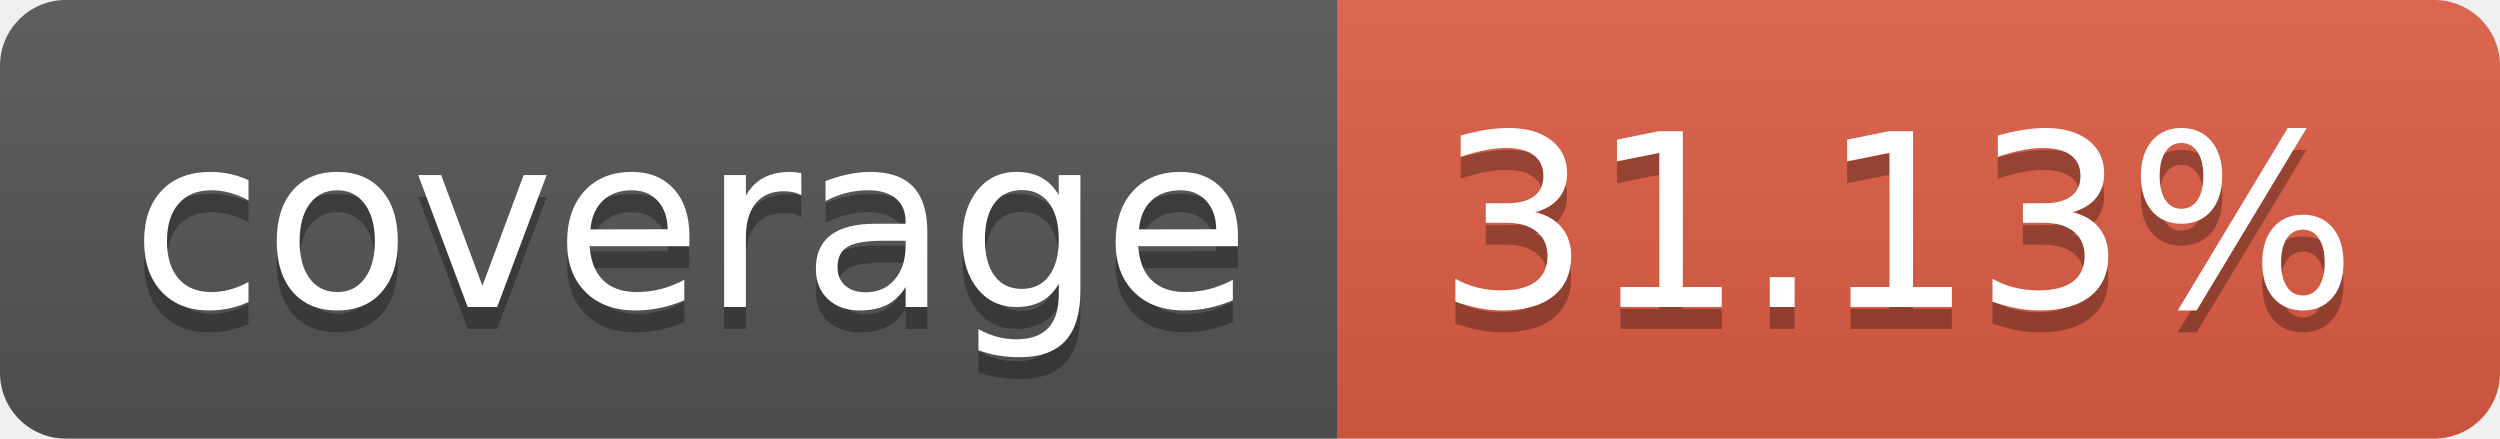
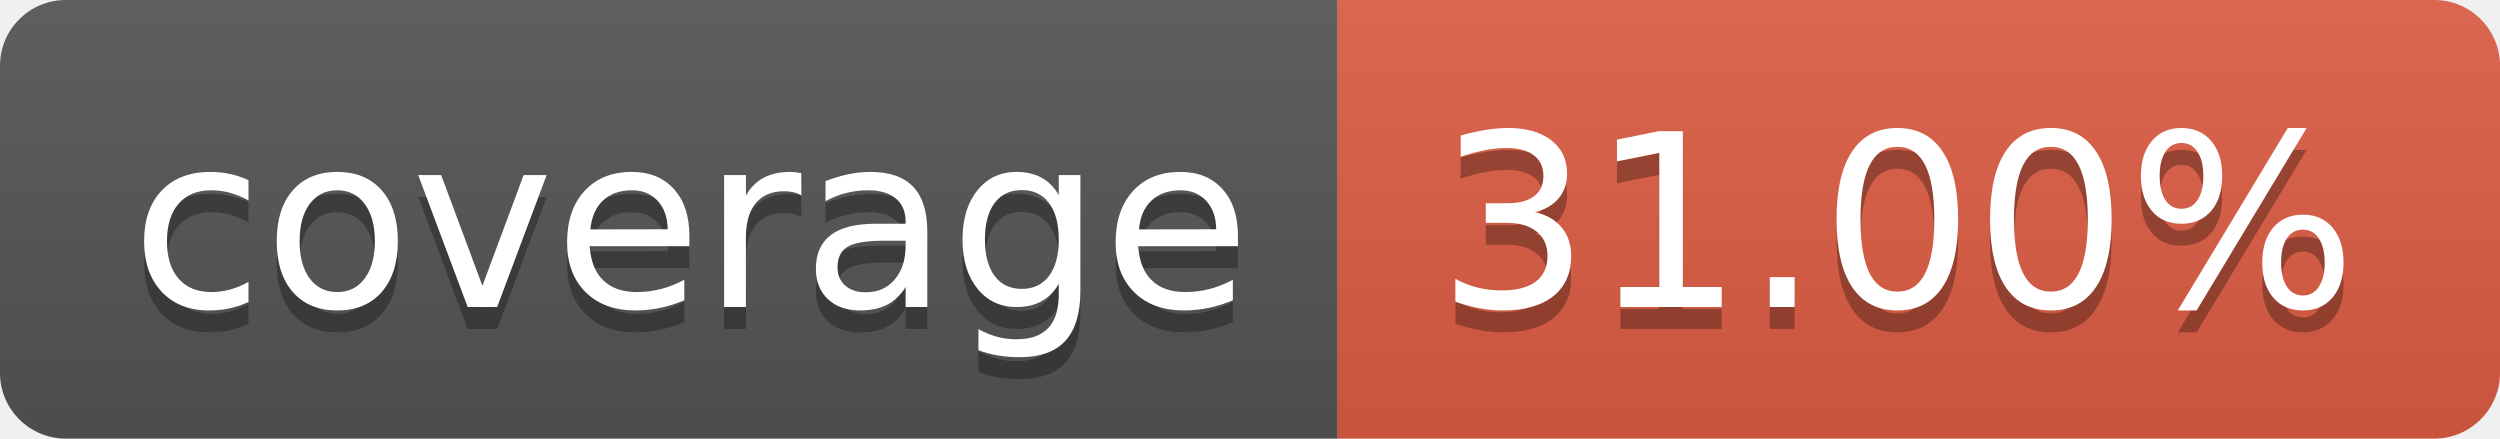
- <svg xmlns="http://www.w3.org/2000/svg" width="114" height="20" role="img" aria-label="coverage: 31.13%">
+ <svg xmlns="http://www.w3.org/2000/svg" width="114" height="20" role="img" aria-label="coverage: 31.00%">
  <linearGradient id="s" x2="0" y2="100%">
    <stop offset="0" stop-color="#bbb" stop-opacity=".1" />
    <stop offset="1" stop-opacity=".1" />
  </linearGradient>
  <clipPath id="r">
    <rect width="114" height="20" rx="3" fill="#fff" />
  </clipPath>
  <g clip-path="url(#r)">
    <rect width="61" height="20" fill="#555" />
    <rect x="61" width="53" height="20" fill="#e05d44" />
    <rect width="114" height="20" fill="url(#s)" />
  </g>
  <g fill="#fff" text-anchor="middle" font-family="Verdana,Geneva,DejaVu Sans,sans-serif" text-rendering="geometricPrecision" font-size="110">
    <text aria-hidden="true" x="315" y="150" fill="#010101" fill-opacity=".3" transform="scale(.1)" textLength="510">coverage</text>
    <text x="315" y="140" transform="scale(.1)" fill="#fff" textLength="510">coverage</text>
-     <text aria-hidden="true" x="865" y="150" fill="#010101" fill-opacity=".3" transform="scale(.1)" textLength="430">31.13%</text>
-     <text x="865" y="140" transform="scale(.1)" fill="#fff" textLength="430">31.13%</text>
+     <text aria-hidden="true" x="865" y="150" fill="#010101" fill-opacity=".3" transform="scale(.1)" textLength="430">31.00%</text>
+     <text x="865" y="140" transform="scale(.1)" fill="#fff" textLength="430">31.00%</text>
  </g>
</svg>
